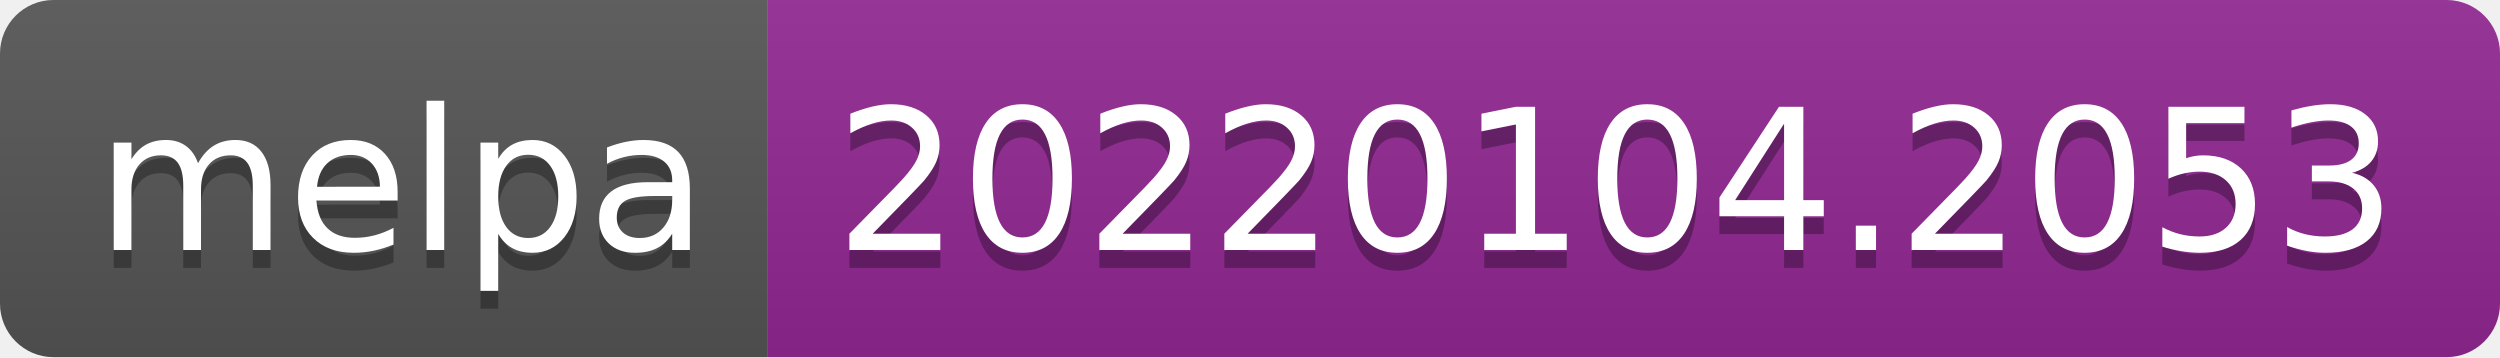
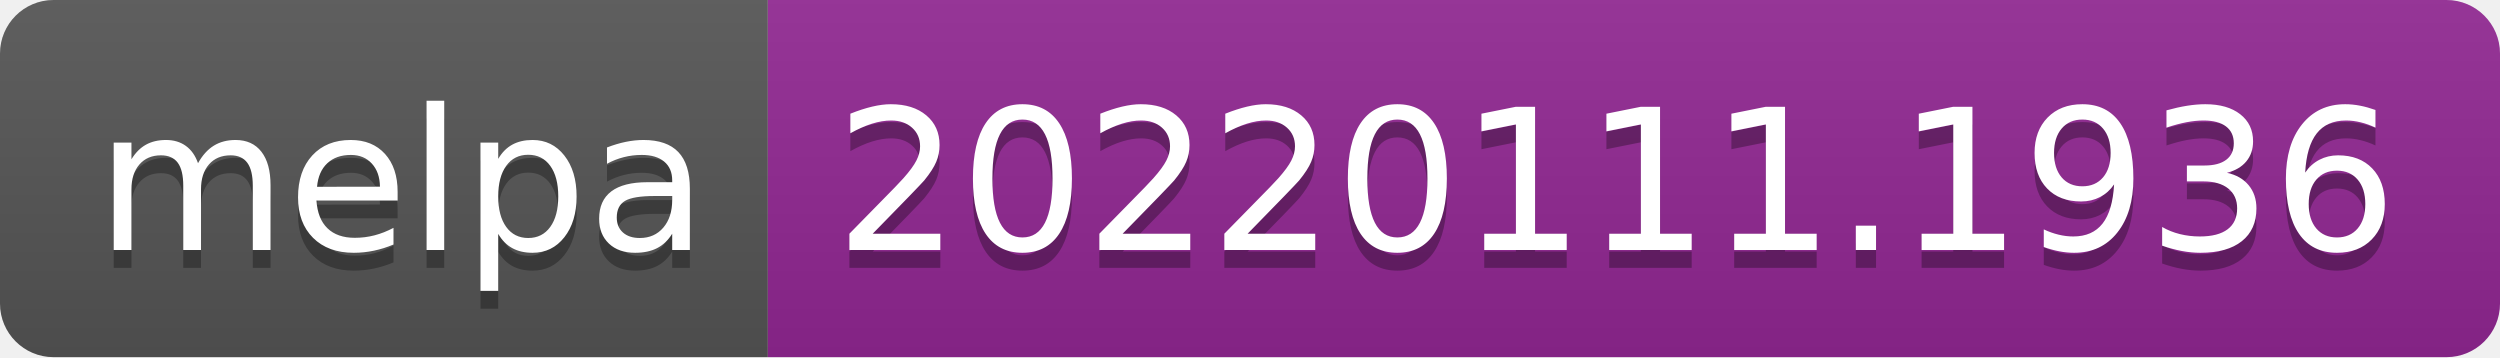
- <svg xmlns="http://www.w3.org/2000/svg" width="140" height="20" role="img" aria-label="melpa: 20220104.2053">
+ <svg xmlns="http://www.w3.org/2000/svg" width="140" height="20" role="img" aria-label="melpa: 20220111.1936">
  <linearGradient id="s" x2="0" y2="100%">
    <stop offset="0" stop-color="#bbb" stop-opacity=".1" />
    <stop offset="1" stop-opacity=".1" />
  </linearGradient>
  <clipPath id="r">
    <rect width="140" height="20" rx="3" fill="#fff" />
  </clipPath>
  <g clip-path="url(#r)">
    <rect width="43" height="20" fill="#555" />
    <rect x="43" width="97" height="20" fill="#922793" />
    <rect width="140" height="20" fill="url(#s)" />
  </g>
  <g fill="#fff" text-anchor="middle" font-family="Verdana,Geneva,DejaVu Sans,sans-serif" text-rendering="geometricPrecision" font-size="110">
    <text aria-hidden="true" x="225" y="150" fill="#010101" fill-opacity=".3" transform="scale(.1)" textLength="330">melpa</text>
    <text x="225" y="140" transform="scale(.1)" fill="#fff" textLength="330">melpa</text>
-     <text aria-hidden="true" x="905" y="150" fill="#010101" fill-opacity=".3" transform="scale(.1)" textLength="870">20220104.2053</text>
-     <text x="905" y="140" transform="scale(.1)" fill="#fff" textLength="870">20220104.2053</text>
+     <text aria-hidden="true" x="905" y="150" fill="#010101" fill-opacity=".3" transform="scale(.1)" textLength="870">20220111.1936</text>
+     <text x="905" y="140" transform="scale(.1)" fill="#fff" textLength="870">20220111.1936</text>
  </g>
</svg>
